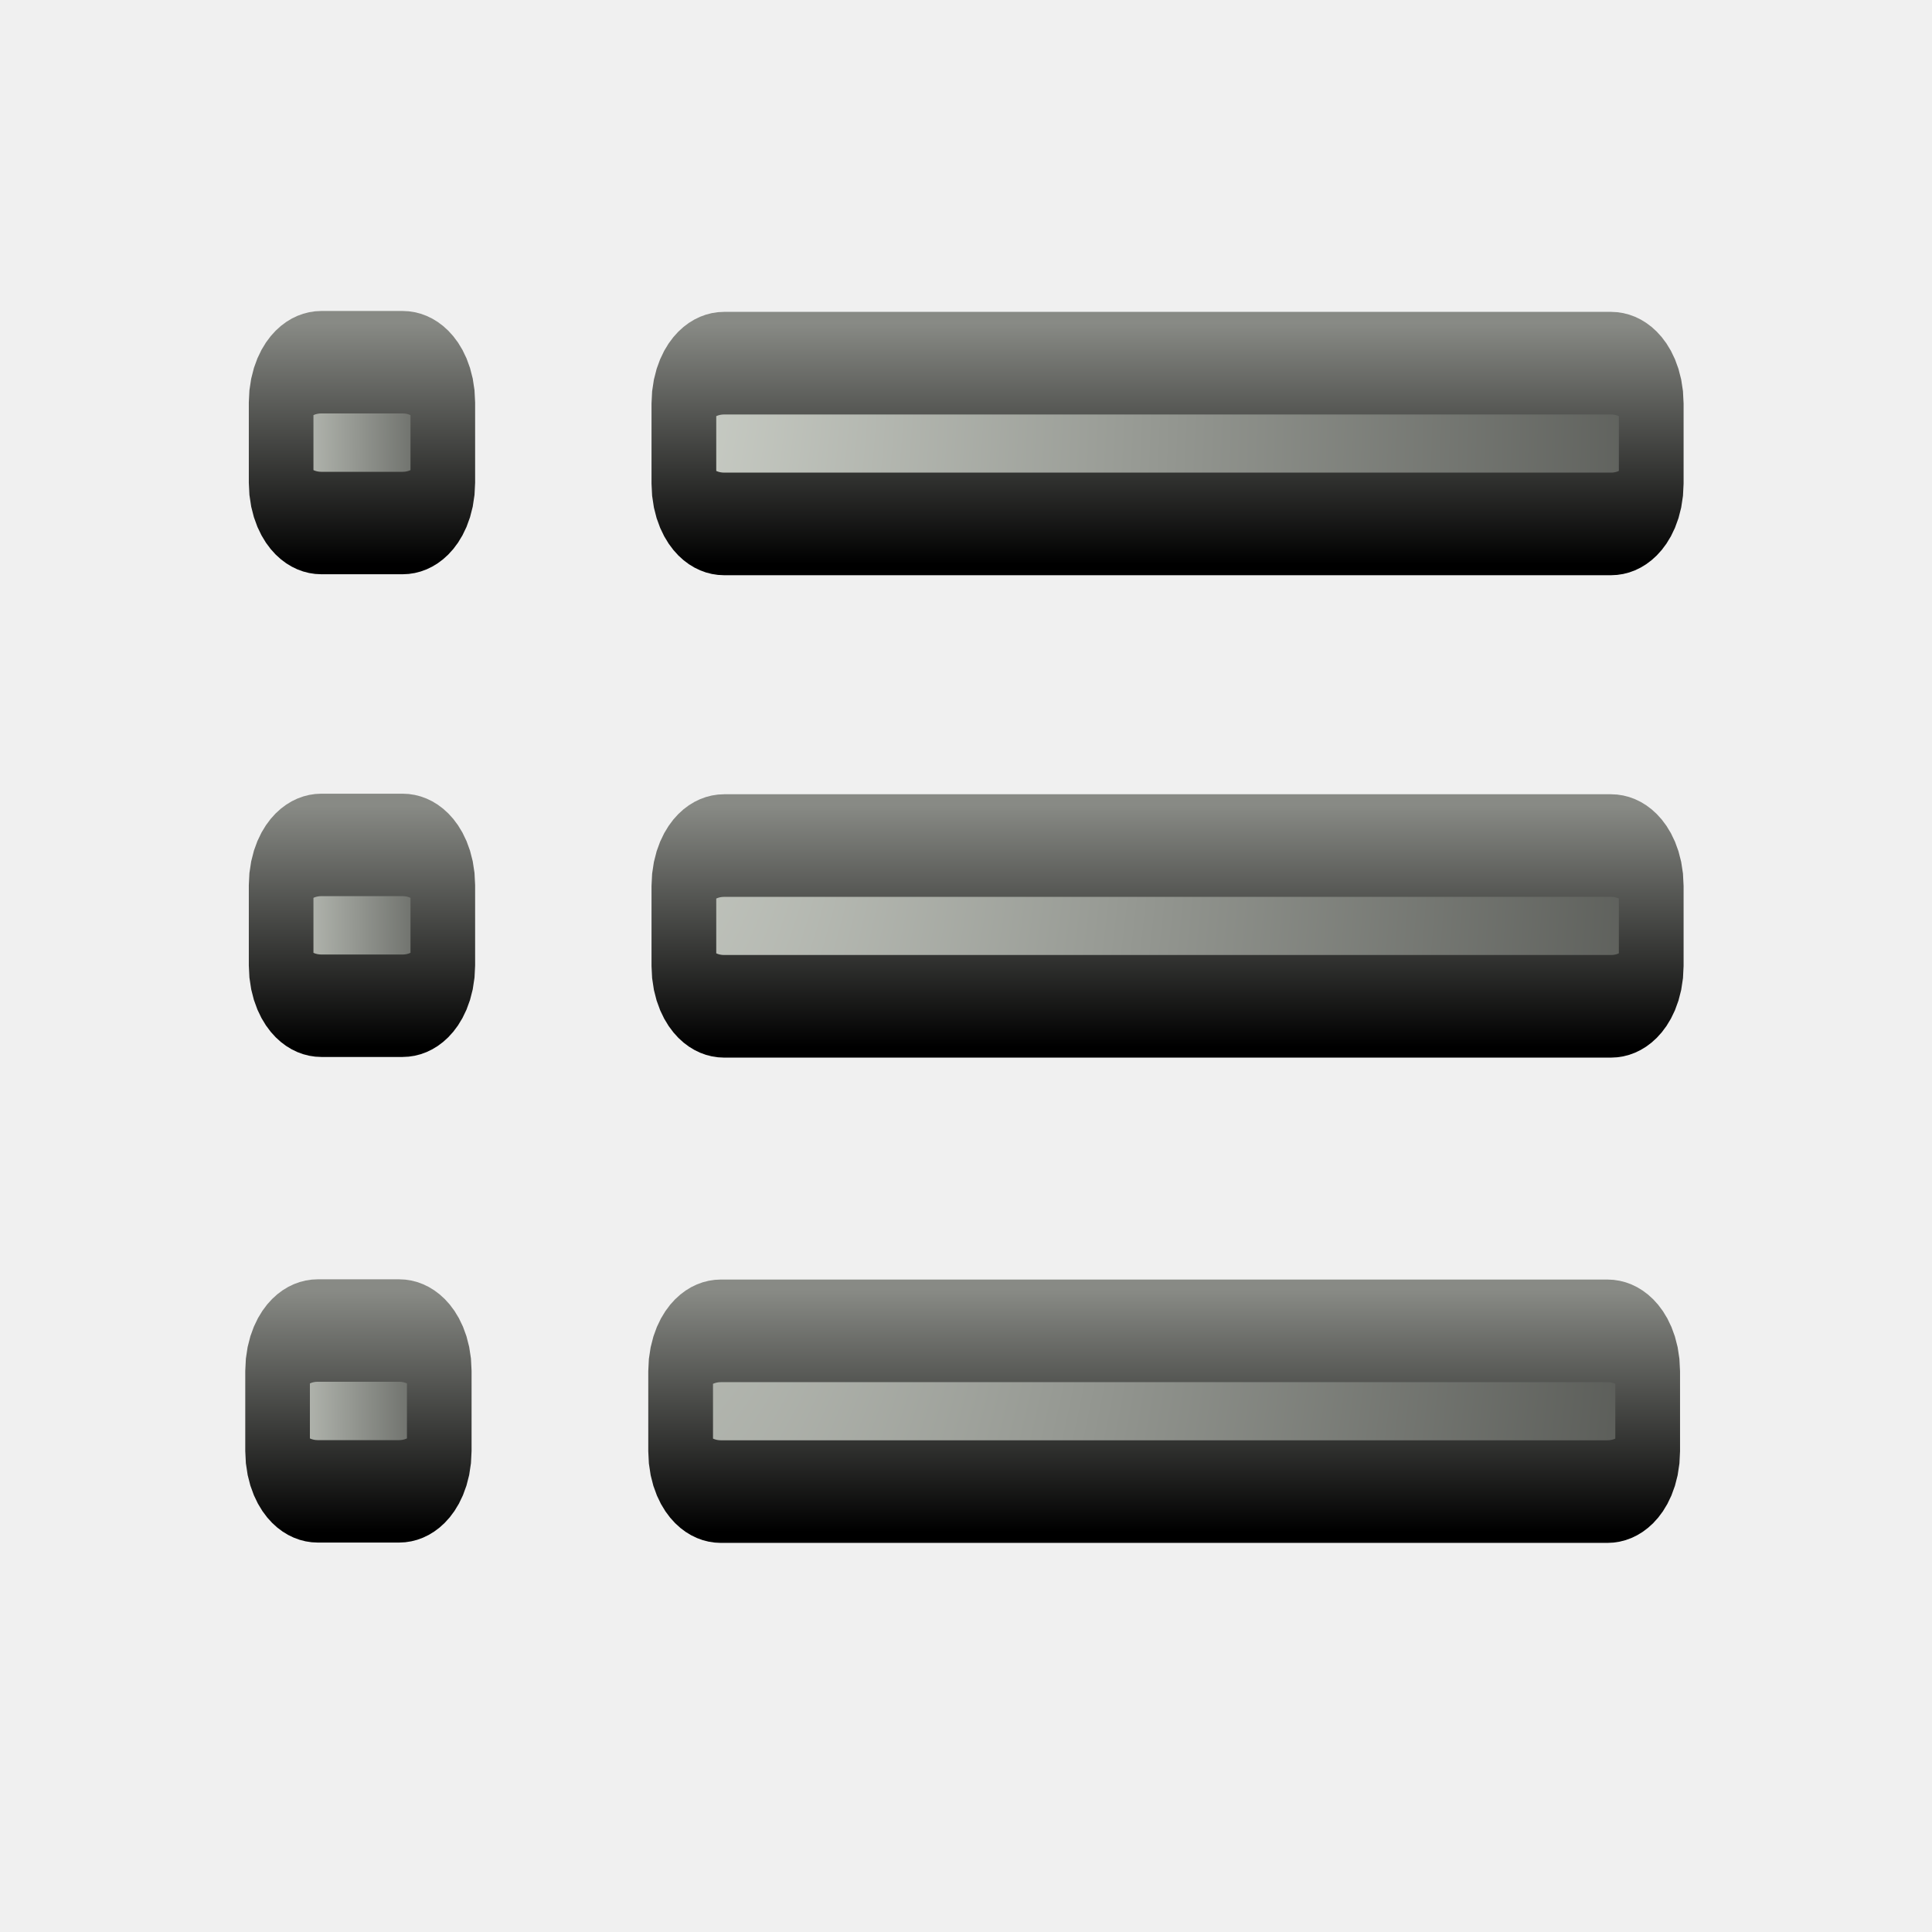
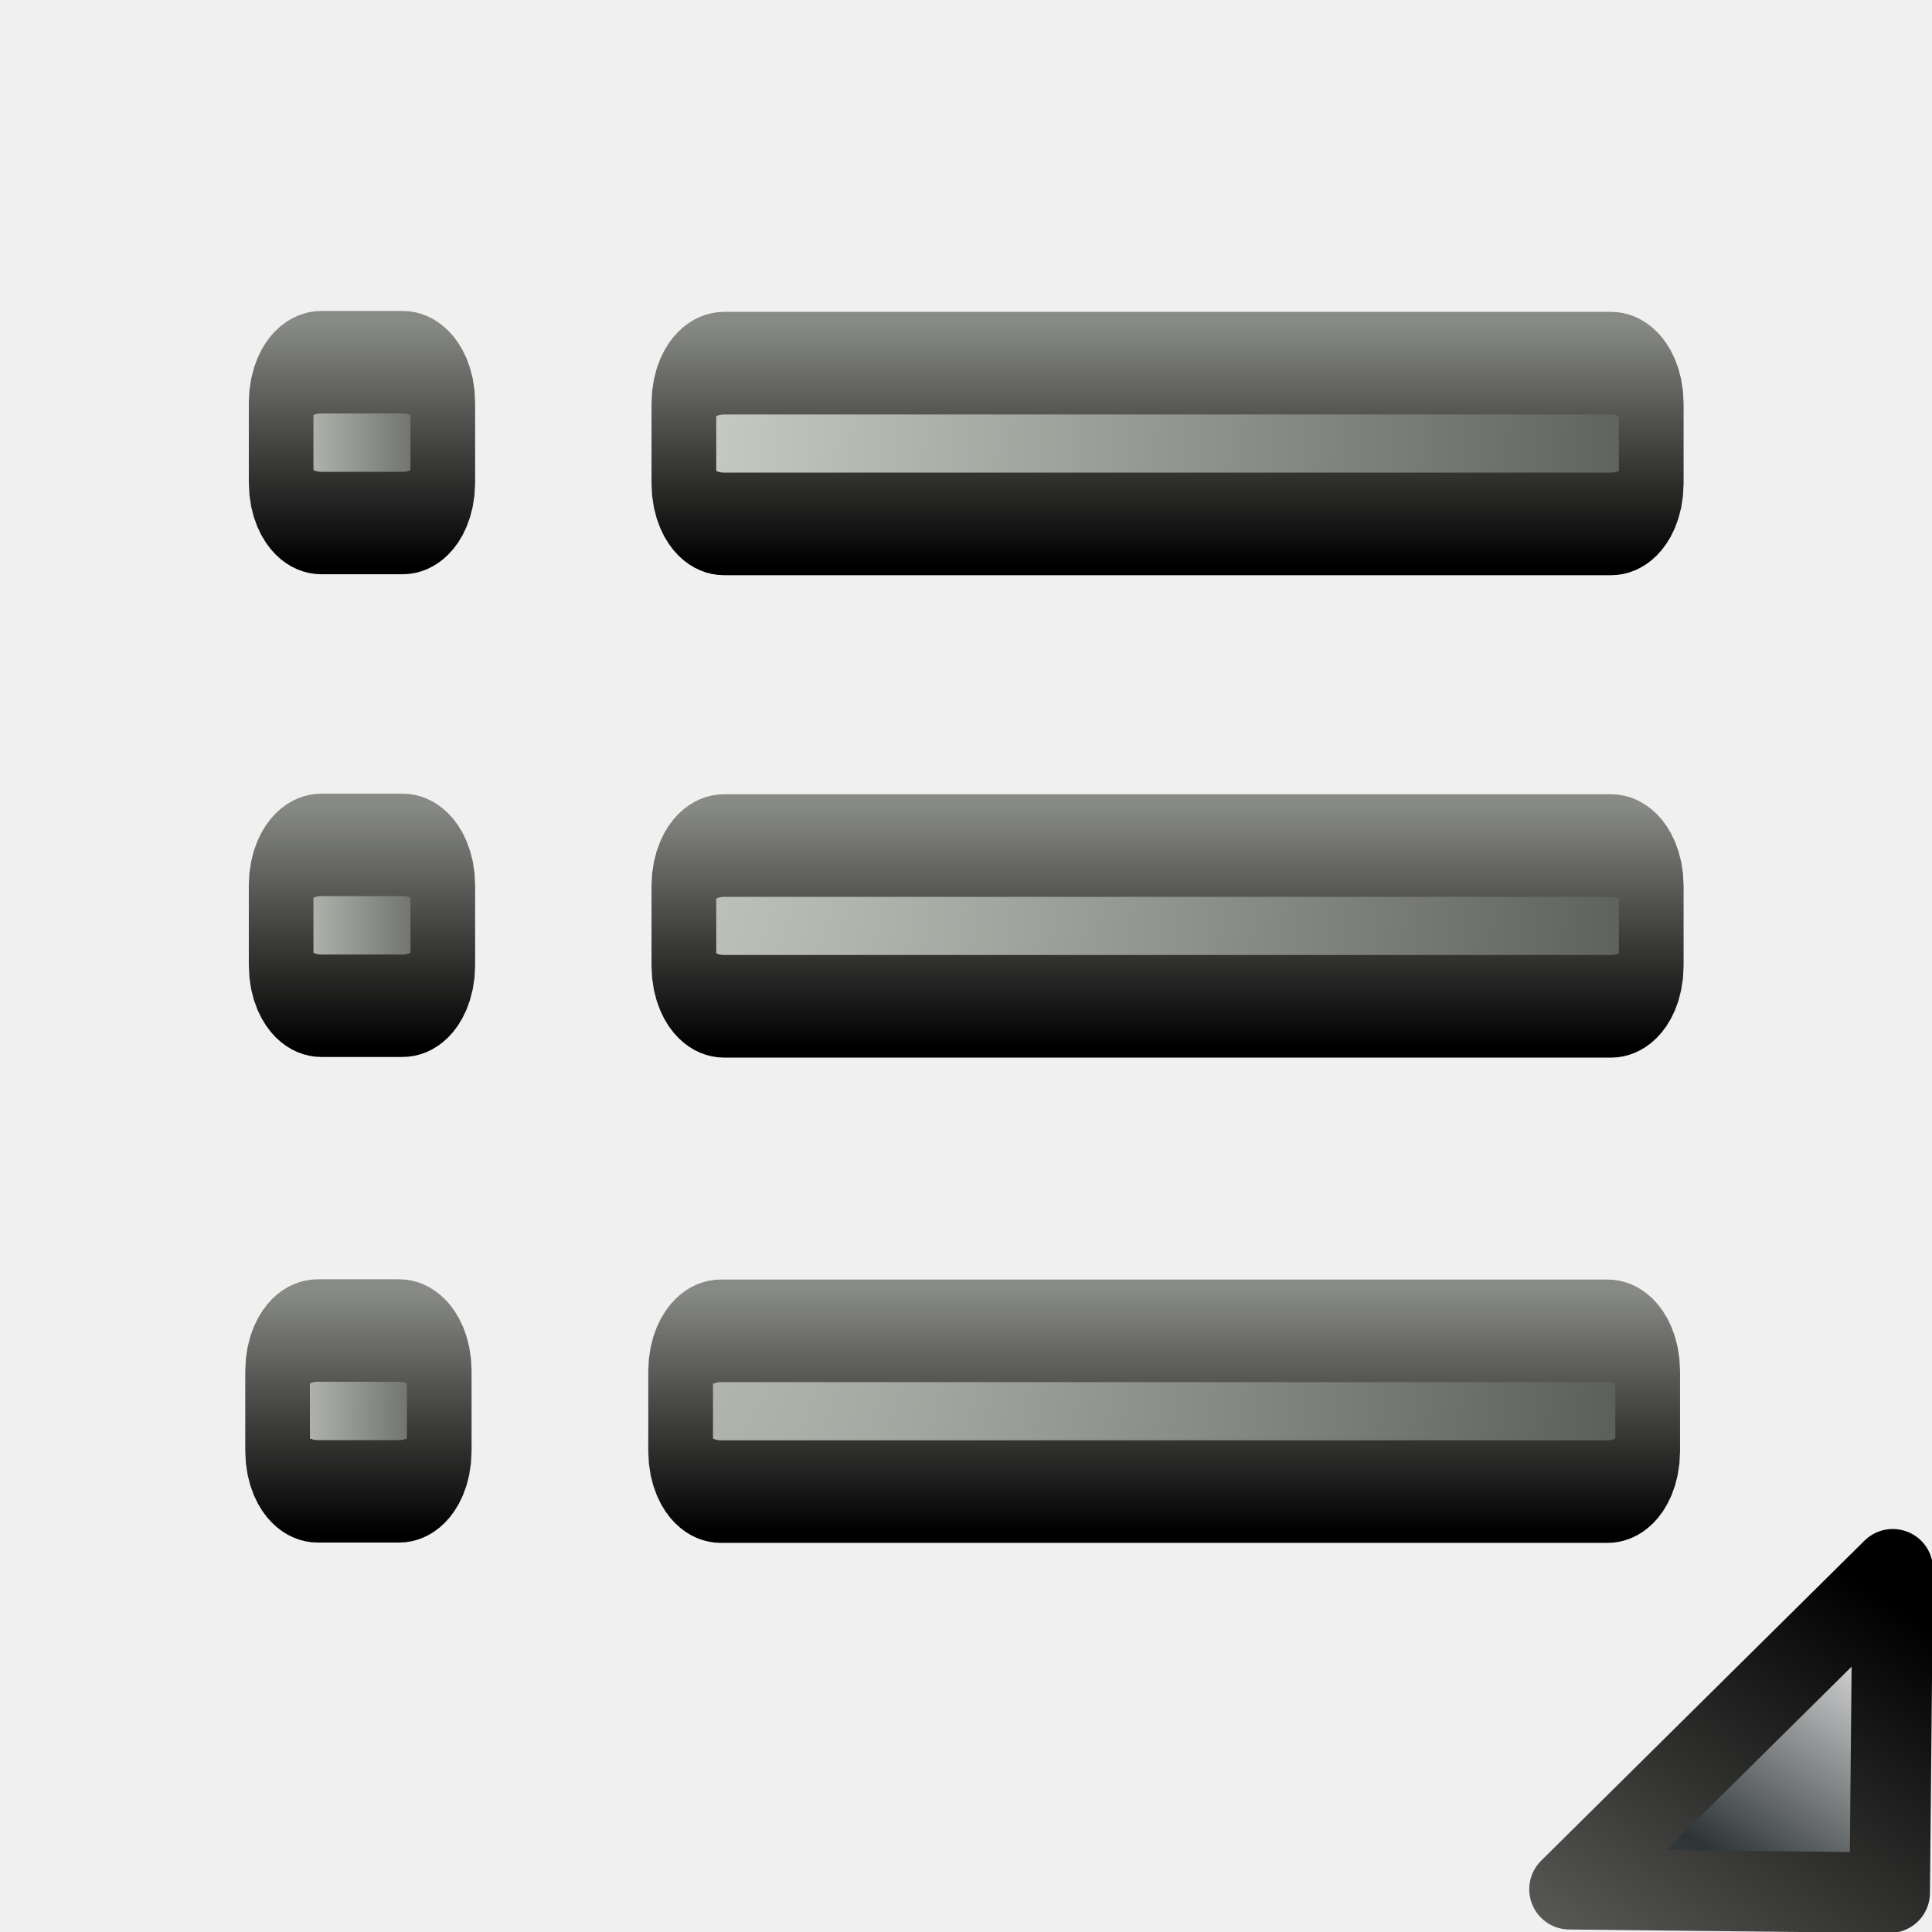
<svg xmlns="http://www.w3.org/2000/svg" xmlns:xlink="http://www.w3.org/1999/xlink" width="24" height="24" id="svg2" version="1.1">
  <defs id="defs4">
    <radialGradient xlink:href="#linearGradient6427-7" id="radialGradient8572" gradientUnits="userSpaceOnUse" gradientTransform="matrix(-4.8529075e-7,3.69624,-2,-2.625862e-7,483.4374,188.8423)" cx="13.036" cy="205.219" fx="13.036" fy="205.219" r="11" />
    <linearGradient id="linearGradient6427-7">
      <stop id="stop6429-5" offset="0" style="stop-color:#d3d7cf;stop-opacity:1" />
      <stop id="stop6431-3" offset="1" style="stop-color:#555753;stop-opacity:1" />
    </linearGradient>
    <radialGradient xlink:href="#linearGradient6427-7" id="radialGradient8556" gradientUnits="userSpaceOnUse" gradientTransform="matrix(-4.8702363e-7,3.693578,-2.007142,-2.623971e-7,484.8287,188.8817)" cx="13.036" cy="205.219" fx="13.036" fy="205.219" r="11" />
    <linearGradient xlink:href="#linearGradient4157" id="linearGradient8558" gradientUnits="userSpaceOnUse" x1="81" y1="245" x2="81" y2="242" gradientTransform="matrix(1.003571,0,0,0.9992799,-0.335007,0.1753515)" />
    <linearGradient id="linearGradient4157">
      <stop id="stop4159" offset="0" style="stop-color:#000000;stop-opacity:1;" />
      <stop id="stop4161" offset="1" style="stop-color:#888a85;stop-opacity:1" />
    </linearGradient>
    <radialGradient xlink:href="#linearGradient6427-7" id="radialGradient8560" gradientUnits="userSpaceOnUse" gradientTransform="matrix(-4.870241e-7,3.693577,-2.007144,-2.6239705e-7,484.7589,190.9198)" cx="13.036" cy="205.219" fx="13.036" fy="205.219" r="11" />
    <linearGradient xlink:href="#linearGradient4157" id="linearGradient8562" gradientUnits="userSpaceOnUse" x1="81" y1="249" x2="81" y2="246" gradientTransform="matrix(1.003572,0,0,0.9992797,-0.4052303,2.213455)" />
    <radialGradient xlink:href="#linearGradient6427-7" id="radialGradient8568" gradientUnits="userSpaceOnUse" gradientTransform="matrix(-4.8702364e-7,3.693578,-2.007142,-2.623971e-7,484.8287,186.8803)" cx="13.036" cy="205.219" fx="13.036" fy="205.219" r="11" />
    <linearGradient xlink:href="#linearGradient4157" id="linearGradient8570" gradientUnits="userSpaceOnUse" x1="73" y1="241" x2="73" y2="238" gradientTransform="matrix(1.003571,0,0,0.9992799,-0.335007,-1.826049)" />
    <radialGradient r="11" fy="205.219" fx="13.036" cy="205.219" cx="13.036" gradientTransform="matrix(-8.7677107e-8,3.69624,-0.3613385,-2.625862e-7,140.1465,186.8438)" gradientUnits="userSpaceOnUse" id="radialGradient11614" xlink:href="#linearGradient6427-7" />
    <linearGradient y2="238" x2="73" y1="241" x1="73" gradientTransform="matrix(0.1806692,0,0,1,52.80419,-1.99852)" gradientUnits="userSpaceOnUse" id="linearGradient11616" xlink:href="#linearGradient4157" />
    <radialGradient xlink:href="#linearGradient6427-7" id="radialGradient3197" gradientUnits="userSpaceOnUse" gradientTransform="matrix(-8.7677107e-8,3.69624,-0.3613385,-2.625862e-7,140.1465,192.8463)" cx="13.036" cy="205.219" fx="13.036" fy="205.219" r="11" />
    <linearGradient xlink:href="#linearGradient4157" id="linearGradient3199" gradientUnits="userSpaceOnUse" gradientTransform="matrix(0.1806692,0,0,1,52.80419,4.003979)" x1="73" y1="241" x2="73" y2="238" />
    <radialGradient xlink:href="#linearGradient6427-7" id="radialGradient3203" gradientUnits="userSpaceOnUse" gradientTransform="matrix(-8.7677107e-8,3.69624,-0.3613385,-2.625862e-7,140.0763,198.8855)" cx="13.036" cy="205.219" fx="13.036" fy="205.219" r="11" />
    <linearGradient xlink:href="#linearGradient4157" id="linearGradient3205" gradientUnits="userSpaceOnUse" gradientTransform="matrix(0.1806692,0,0,1,52.73406,10.04313)" x1="73" y1="241" x2="73" y2="238" />
+     <linearGradient id="linearGradient5855">
+       <stop id="stop5857" offset="0" style="stop-color:#ffffff;stop-opacity:1" />
+       <stop style="stop-color:#2e3436;stop-opacity:1" offset="0.428" id="stop5859" />
+       <stop style="stop-color:#888a85;stop-opacity:1" offset="0.859" id="stop5861" />
+       <stop id="stop5863" offset="1" style="stop-color:#2e3436;stop-opacity:1" />
+     </linearGradient>
+     <linearGradient id="linearGradient7113-62-52-3-7">
+       <stop style="stop-color:#000000;stop-opacity:1;" offset="0" id="stop7115-8-2-8-37" />
+       <stop style="stop-color:#888a85;stop-opacity:1" offset="1" id="stop7117-6-4-4-2" />
+     </linearGradient>
+     <linearGradient y2="-1" x2="39" y1="14" x1="39" gradientUnits="userSpaceOnUse" id="linearGradient9141-3-39-1-8-6" xlink:href="#linearGradient7113-62-52-3-7" />
+     <linearGradient id="linearGradient6977-28-7-5-1">
+       <stop id="stop6979-4-8-7-9" offset="0" style="stop-color:#ffffff;stop-opacity:1" />
+       <stop style="stop-color:#2e3436;stop-opacity:1" offset="0.61" id="stop6981-1-8-0-4" />
+       <stop style="stop-color:#888a85;stop-opacity:1" offset="0.859" id="stop6983-3-2-3-3" />
+       <stop id="stop6985-44-5-0-7" offset="1" style="stop-color:#2e3436;stop-opacity:1" />
+     </linearGradient>
+     <radialGradient r="22" fy="126.901" fx="37.839" cy="126.901" cx="37.839" gradientTransform="matrix(8.5259017e-8,0.9315456,-1.638959,1.5000453e-7,244.9319,-38.90076)" gradientUnits="userSpaceOnUse" id="radialGradient9139-7-61-05-1-3" xlink:href="#linearGradient6977-28-7-5-1" />
+     <linearGradient id="linearGradient3787-9-5">
+       <stop style="stop-color:#000000;stop-opacity:1" offset="0" id="stop3789-2-4" />
+       <stop style="stop-color:#000000;stop-opacity:0" offset="1" id="stop3791-8-5" />
+     </linearGradient>
+     <radialGradient xlink:href="#linearGradient3787-9-5" r="9.844" id="radialGradient3817-2" gradientUnits="userSpaceOnUse" gradientTransform="matrix(1,0,0,0.2730159,0,12.4496)" fy="17.125" fx="11.031" cy="17.125" cx="11.031" />
+     <linearGradient y2="16.751" y1="6.366" xlink:href="#linearGradient4256-1-8" x2="12.993" x1="7.248" id="linearGradient3809-4" gradientUnits="userSpaceOnUse" />
+     <linearGradient id="linearGradient4256-1-8">
+       <stop style="stop-color:#ffffff;stop-opacity:1;" offset="0" id="stop4258-7-0" />
+       <stop style="stop-color:#ffffff;stop-opacity:0;" offset="1" id="stop4260-22-5" />
+     </linearGradient>
+     <linearGradient id="linearGradient7113-62-52-3-5">
+       <stop id="stop7115-8-2-8-3" offset="0" style="stop-color:#000000;stop-opacity:1;" />
+       <stop id="stop7117-6-4-4-7" offset="1" style="stop-color:#888a85;stop-opacity:1" />
+     </linearGradient>
+     <linearGradient y2="-1.242" x2="16.591" y1="6.767" x1="22.232" gradientTransform="matrix(0.9272958,0,0,-0.9005671,535.993,258.9168)" gradientUnits="userSpaceOnUse" id="linearGradient5370" xlink:href="#linearGradient5855" />
+     <linearGradient y2="-1.242" x2="16.591" y1="6.767" x1="22.232" gradientTransform="matrix(0.9272958,0,0,-0.9005671,535.993,258.9168)" gradientUnits="userSpaceOnUse" id="linearGradient5372" xlink:href="#linearGradient7113-62-52-3-5" />
+     <linearGradient y2="123.537" x2="227.568" y1="142.73" x1="236.777" gradientUnits="userSpaceOnUse" id="linearGradient9586" xlink:href="#linearGradient7113-62-4" />
+     <linearGradient y2="122.148" x2="224.984" y1="147.023" x1="236.33" gradientUnits="userSpaceOnUse" id="linearGradient9584" xlink:href="#linearGradient6977-28-2-3-5-7" />
+     <linearGradient id="linearGradient7113-62-4">
+       <stop id="stop7115-8-23" offset="0" style="stop-color:#000000;stop-opacity:1;" />
+       <stop id="stop7117-6-6" offset="1" style="stop-color:#888a85;stop-opacity:1" />
+     </linearGradient>
+     <linearGradient id="linearGradient6977-28-2-3-5-7">
+       <stop style="stop-color:#ffffff;stop-opacity:1" offset="0" id="stop6979-4-5-5-4-6" />
+       <stop id="stop6981-1-2-8-5-7" offset="0.61" style="stop-color:#2e3436;stop-opacity:1" />
+       <stop id="stop6983-3-5-43-5-1" offset="0.859" style="stop-color:#888a85;stop-opacity:1" />
+       <stop style="stop-color:#2e3436;stop-opacity:1" offset="1" id="stop6985-44-1-5-4-6" />
+     </linearGradient>
+     <linearGradient id="linearGradient5528">
+       <stop style="stop-color:#d9d6d0;stop-opacity:1;" offset="0" id="stop5530" />
+       <stop id="stop5532" offset="0.285" style="stop-color:#ffffff;stop-opacity:1" />
+       <stop id="stop5534" offset="0.46" style="stop-color:#d3d7cf;stop-opacity:1" />
+       <stop style="stop-color:#eeeeec;stop-opacity:1" offset="0.641" id="stop5536" />
+       <stop style="stop-color:#babdb6;stop-opacity:1" offset="1" id="stop5538" />
+     </linearGradient>
+     <linearGradient id="linearGradient4256-1">
+       <stop id="stop4258-7" offset="0" style="stop-color:#ffffff;stop-opacity:1;" />
+       <stop id="stop4260-22" offset="1" style="stop-color:#ffffff;stop-opacity:0;" />
+     </linearGradient>
+     <linearGradient gradientUnits="userSpaceOnUse" id="linearGradient3809" x1="7.248" x2="12.993" xlink:href="#linearGradient4256-1" y1="6.366" y2="16.751" />
+     <radialGradient cx="11.031" cy="17.125" fx="11.031" fy="17.125" gradientTransform="matrix(1,0,0,0.2730159,0,12.4496)" gradientUnits="userSpaceOnUse" id="radialGradient3817" r="9.844" xlink:href="#linearGradient3787-9" />
+     <linearGradient id="linearGradient3787-9">
+       <stop id="stop3789-2" offset="0" style="stop-color:#000000;stop-opacity:1" />
+       <stop id="stop3791-8" offset="1" style="stop-color:#000000;stop-opacity:0" />
+     </linearGradient>
+     <radialGradient xlink:href="#linearGradient6977-28-7-5" id="radialGradient9139-7-61-05-1" gradientUnits="userSpaceOnUse" gradientTransform="matrix(8.5259017e-8,0.9315456,-1.638959,1.5000453e-7,244.9319,-38.90076)" cx="37.839" cy="126.901" fx="37.839" fy="126.901" r="22" />
+     <linearGradient id="linearGradient6977-28-7-5">
+       <stop style="stop-color:#ffffff;stop-opacity:1" offset="0" id="stop6979-4-8-7" />
+       <stop id="stop6981-1-8-0" offset="0.61" style="stop-color:#2e3436;stop-opacity:1" />
+       <stop id="stop6983-3-2-3" offset="0.859" style="stop-color:#888a85;stop-opacity:1" />
+       <stop style="stop-color:#2e3436;stop-opacity:1" offset="1" id="stop6985-44-5-0" />
+     </linearGradient>
+     <linearGradient xlink:href="#linearGradient7113-62-52-3" id="linearGradient9141-3-39-1-8" gradientUnits="userSpaceOnUse" x1="39" y1="14" x2="39" y2="-1" />
+     <linearGradient id="linearGradient7113-62-52-3">
+       <stop id="stop7115-8-2-8" offset="0" style="stop-color:#000000;stop-opacity:1;" />
+       <stop id="stop7117-6-4-4" offset="1" style="stop-color:#888a85;stop-opacity:1" />
+     </linearGradient>
+     <radialGradient xlink:href="#linearGradient6427-7" id="radialGradient3375" gradientUnits="userSpaceOnUse" gradientTransform="matrix(-4.8529075e-7,3.69624,-2,-2.625862e-7,483.4374,188.8423)" cx="13.036" cy="205.219" fx="13.036" fy="205.219" r="11" />
+     <radialGradient xlink:href="#linearGradient6427-7" id="radialGradient3377" gradientUnits="userSpaceOnUse" gradientTransform="matrix(-4.8529075e-7,3.69624,-2,-2.625862e-7,483.4374,188.8423)" cx="13.036" cy="205.219" fx="13.036" fy="205.219" r="11" />
+     <radialGradient xlink:href="#linearGradient6427-7" id="radialGradient3379" gradientUnits="userSpaceOnUse" gradientTransform="matrix(-4.8529075e-7,3.69624,-2,-2.625862e-7,483.4374,188.8423)" cx="13.036" cy="205.219" fx="13.036" fy="205.219" r="11" />
+     <radialGradient xlink:href="#linearGradient6427-7" id="radialGradient3381" gradientUnits="userSpaceOnUse" gradientTransform="matrix(-4.8529075e-7,3.69624,-2,-2.625862e-7,483.4374,188.8423)" cx="13.036" cy="205.219" fx="13.036" fy="205.219" r="11" />
+     <radialGradient xlink:href="#linearGradient6427-7" id="radialGradient3383" gradientUnits="userSpaceOnUse" gradientTransform="matrix(-4.8529075e-7,3.69624,-2,-2.625862e-7,483.4374,188.8423)" cx="13.036" cy="205.219" fx="13.036" fy="205.219" r="11" />
+     <radialGradient xlink:href="#linearGradient6427-7" id="radialGradient3385" gradientUnits="userSpaceOnUse" gradientTransform="matrix(-4.8529075e-7,3.69624,-2,-2.625862e-7,483.4374,188.8423)" cx="13.036" cy="205.219" fx="13.036" fy="205.219" r="11" />
+     <radialGradient xlink:href="#linearGradient6427-7" id="radialGradient3387" gradientUnits="userSpaceOnUse" gradientTransform="matrix(-4.8529075e-7,3.69624,-2,-2.625862e-7,483.4374,188.8423)" cx="13.036" cy="205.219" fx="13.036" fy="205.219" r="11" />
+     <radialGradient xlink:href="#linearGradient6427-7" id="radialGradient3389" gradientUnits="userSpaceOnUse" gradientTransform="matrix(-4.8529075e-7,3.69624,-2,-2.625862e-7,483.4374,188.8423)" cx="13.036" cy="205.219" fx="13.036" fy="205.219" r="11" />
+     <radialGradient xlink:href="#linearGradient6427-7" id="radialGradient3391" gradientUnits="userSpaceOnUse" gradientTransform="matrix(-4.8529075e-7,3.69624,-2,-2.625862e-7,483.4374,188.8423)" cx="13.036" cy="205.219" fx="13.036" fy="205.219" r="11" />
+     <radialGradient xlink:href="#linearGradient6427-7" id="radialGradient3393" gradientUnits="userSpaceOnUse" gradientTransform="matrix(-4.8529075e-7,3.69624,-2,-2.625862e-7,483.4374,188.8423)" cx="13.036" cy="205.219" fx="13.036" fy="205.219" r="11" />
+     <radialGradient xlink:href="#linearGradient6427-7" id="radialGradient3395" gradientUnits="userSpaceOnUse" gradientTransform="matrix(-4.8529075e-7,3.69624,-2,-2.625862e-7,483.4374,188.8423)" cx="13.036" cy="205.219" fx="13.036" fy="205.219" r="11" />
+     <radialGradient xlink:href="#linearGradient6427-7" id="radialGradient3397" gradientUnits="userSpaceOnUse" gradientTransform="matrix(-4.8529075e-7,3.69624,-2,-2.625862e-7,483.4374,188.8423)" cx="13.036" cy="205.219" fx="13.036" fy="205.219" r="11" />
+     <radialGradient xlink:href="#linearGradient6427-7" id="radialGradient3399" gradientUnits="userSpaceOnUse" gradientTransform="matrix(-4.8529075e-7,3.69624,-2,-2.625862e-7,483.4374,188.8423)" cx="13.036" cy="205.219" fx="13.036" fy="205.219" r="11" />
+     <radialGradient xlink:href="#linearGradient6427-7" id="radialGradient3401" gradientUnits="userSpaceOnUse" gradientTransform="matrix(-4.8529075e-7,3.69624,-2,-2.625862e-7,483.4374,188.8423)" cx="13.036" cy="205.219" fx="13.036" fy="205.219" r="11" />
+     <radialGradient xlink:href="#linearGradient6427-7" id="radialGradient3403" gradientUnits="userSpaceOnUse" gradientTransform="matrix(-4.8529075e-7,3.69624,-2,-2.625862e-7,483.4374,188.8423)" cx="13.036" cy="205.219" fx="13.036" fy="205.219" r="11" />
+     <radialGradient xlink:href="#linearGradient6427-7" id="radialGradient3405" gradientUnits="userSpaceOnUse" gradientTransform="matrix(-4.8529075e-7,3.69624,-2,-2.625862e-7,483.4374,188.8423)" cx="13.036" cy="205.219" fx="13.036" fy="205.219" r="11" />
+     <radialGradient xlink:href="#linearGradient6427-7" id="radialGradient3407" gradientUnits="userSpaceOnUse" gradientTransform="matrix(-4.8529075e-7,3.69624,-2,-2.625862e-7,483.4374,188.8423)" cx="13.036" cy="205.219" fx="13.036" fy="205.219" r="11" />
+     <radialGradient xlink:href="#linearGradient6427-7" id="radialGradient3409" gradientUnits="userSpaceOnUse" gradientTransform="matrix(-4.8529075e-7,3.69624,-2,-2.625862e-7,483.4374,188.8423)" cx="13.036" cy="205.219" fx="13.036" fy="205.219" r="11" />
  </defs>
  <g id="layer1" transform="translate(0,-1028.362)">
    <g transform="matrix(0.6302,0,0,0.9988995,-38.41096,796.6318)" style="color:#000000;fill:url(#radialGradient8572);fill-opacity:1;fill-rule:nonzero;stroke:#000000;stroke-width:1.274;stroke-linecap:round;stroke-linejoin:round;stroke-miterlimit:4;stroke-opacity:1;stroke-dasharray:none;stroke-dashoffset:0;marker:none;visibility:visible;display:inline;overflow:visible;enable-background:accumulate" id="g6106">
      <rect style="color:#000000;fill:url(#radialGradient8556);fill-opacity:1;fill-rule:nonzero;stroke:url(#linearGradient8558);stroke-width:1.276;stroke-linecap:round;stroke-linejoin:round;stroke-miterlimit:4;stroke-opacity:1;stroke-dasharray:none;stroke-dashoffset:0;marker:none;visibility:visible;display:inline;overflow:visible;enable-background:accumulate" id="rect8548" width="19.068" height="1.999" x="74.431" y="242.501" rx="0.793" ry="0.501" />
      <rect style="color:#000000;fill:url(#radialGradient8560);fill-opacity:1;fill-rule:nonzero;stroke:url(#linearGradient8562);stroke-width:1.276;stroke-linecap:round;stroke-linejoin:round;stroke-miterlimit:4;stroke-opacity:1;stroke-dasharray:none;stroke-dashoffset:0;marker:none;visibility:visible;display:inline;overflow:visible;enable-background:accumulate" id="rect8550" width="19.062" height="1.999" x="74.367" y="248.536" rx="0.793" ry="0.501" />
      <rect style="color:#000000;fill:url(#radialGradient8568);fill-opacity:1;fill-rule:nonzero;stroke:url(#linearGradient8570);stroke-width:1.276;stroke-linecap:round;stroke-linejoin:round;stroke-miterlimit:4;stroke-opacity:1;stroke-dasharray:none;stroke-dashoffset:0;marker:none;visibility:visible;display:inline;overflow:visible;enable-background:accumulate" id="rect8554" width="19.068" height="1.999" x="74.431" y="236.502" rx="0.793" ry="0.501" />
      <rect ry="0.501" rx="0.793" y="236.49" x="66.492" height="2" width="3.187" id="rect8578" style="color:#000000;fill:url(#radialGradient11614);fill-opacity:1;fill-rule:nonzero;stroke:url(#linearGradient11616);stroke-width:1.274;stroke-linecap:round;stroke-linejoin:round;stroke-miterlimit:4;stroke-opacity:1;stroke-dasharray:none;stroke-dashoffset:0;marker:none;visibility:visible;display:inline;overflow:visible;enable-background:accumulate" />
      <rect style="color:#000000;fill:url(#radialGradient3197);fill-opacity:1;fill-rule:nonzero;stroke:url(#linearGradient3199);stroke-width:1.274;stroke-linecap:round;stroke-linejoin:round;stroke-miterlimit:4;stroke-opacity:1;stroke-dasharray:none;stroke-dashoffset:0;marker:none;visibility:visible;display:inline;overflow:visible;enable-background:accumulate" id="rect3195" width="3.187" height="2" x="66.492" y="242.493" rx="0.793" ry="0.501" />
      <rect ry="0.501" rx="0.793" y="248.532" x="66.422" height="2" width="3.187" id="rect3201" style="color:#000000;fill:url(#radialGradient3203);fill-opacity:1;fill-rule:nonzero;stroke:url(#linearGradient3205);stroke-width:1.274;stroke-linecap:round;stroke-linejoin:round;stroke-miterlimit:4;stroke-opacity:1;stroke-dasharray:none;stroke-dashoffset:0;marker:none;visibility:visible;display:inline;overflow:visible;enable-background:accumulate" />
+       <g transform="matrix(1.586798,0,0,1.001102,72.06253,-826.9911)" id="layer1-5" style="fill:url(#radialGradient3409)">
+         <g transform="translate(23.98298,37.61078)" id="layer1-4" style="fill:url(#radialGradient3407)">
+           <g style="fill:url(#radialGradient3405);display:inline;enable-background:new" id="g8459-4" transform="translate(-564,787.3622)">
+             <g style="fill:url(#radialGradient3403);display:inline" id="g5671-6">
+               <g style="fill:url(#radialGradient3395);display:none" id="g5673-9">
+                 <rect y="110" x="546" width="48" style="fill:#eeeeec;fill-opacity:1;fill-rule:nonzero;stroke:none;stroke-width:2;marker:none;visibility:visible;display:inline;overflow:visible;enable-background:accumulate" id="rect5675-2" height="48" />
+                 <rect y="186" x="553" width="32" style="fill:#eeeeec;fill-opacity:1;fill-rule:nonzero;stroke:none;stroke-width:2;marker:none;visibility:visible;display:inline;overflow:visible;enable-background:accumulate" id="rect5677-4" height="32" />
+                 <rect y="236" x="552" width="24" style="fill:#ffffff;fill-opacity:1;fill-rule:nonzero;stroke:none;stroke-width:2;marker:none;visibility:visible;display:inline;overflow:visible;enable-background:accumulate" id="rect5679-4" height="24" />
+                 <rect y="237" x="553" width="22" style="fill:#eeeeec;fill-opacity:1;fill-rule:nonzero;stroke:none;stroke-width:2;marker:none;visibility:visible;display:inline;overflow:visible;enable-background:accumulate" id="rect5681-3" height="22" />
+                 <rect y="279" x="553" width="16" style="fill:#eeeeec;fill-opacity:1;fill-rule:nonzero;stroke:none;stroke-width:2;marker:none;visibility:visible;display:inline;overflow:visible;enable-background:accumulate" id="rect5683-1" height="16" />
+                 <text y="102.514" xml:space="preserve" x="2.971" style="font-size:10px;font-style:normal;font-weight:normal;fill:#000000;fill-opacity:1;stroke:none;display:inline;enable-background:new;font-family:Bitstream Vera Sans" id="text5685-3">
+                   <tspan y="102.514" x="2.971" id="tspan5687-8">actions</tspan>
+                 </text>
+                 <text y="102.514" xml:space="preserve" x="63.971" style="font-size:10px;font-style:normal;font-variant:normal;font-weight:bold;font-stretch:normal;text-align:start;line-height:125%;writing-mode:lr-tb;text-anchor:start;fill:#000000;fill-opacity:1;stroke:none;display:inline;enable-background:new;font-family:Droid Sans;-inkscape-font-specification:Droid Sans Bold" id="text5689-8">
+                   <tspan y="102.514" x="63.971" id="tspan5691-5">format-text-underline</tspan>
+                 </text>
+               </g>
+               <g style="fill:url(#radialGradient3399);display:inline" id="g5693-6">
+                 <g id="g5695-1" style="fill:url(#radialGradient3397);display:inline" transform="matrix(1.123442,0,-0.7136519,1.260733,469.6972,221.9003)" />
+                 <g id="g5697-4" style="fill:#fce94f;stroke:none;display:inline" transform="matrix(1.123442,0,-0.7136519,1.260733,469.6972,221.9003)" />
+               </g>
+               <g transform="translate(-8,0)" id="g5803-6" style="fill:url(#radialGradient3401);display:inline;enable-background:new" />
+               <path style="fill:url(#linearGradient5370);fill-opacity:1;stroke:url(#linearGradient5372);stroke-width:1px;stroke-linecap:round;stroke-linejoin:round;stroke-opacity:1;display:inline;enable-background:new" d="m 556.527,252.332 -4.016,3.975 3.978,0.043 z" id="path3395" />
+             </g>
+           </g>
+         </g>
+       </g>
    </g>
  </g>
</svg>
